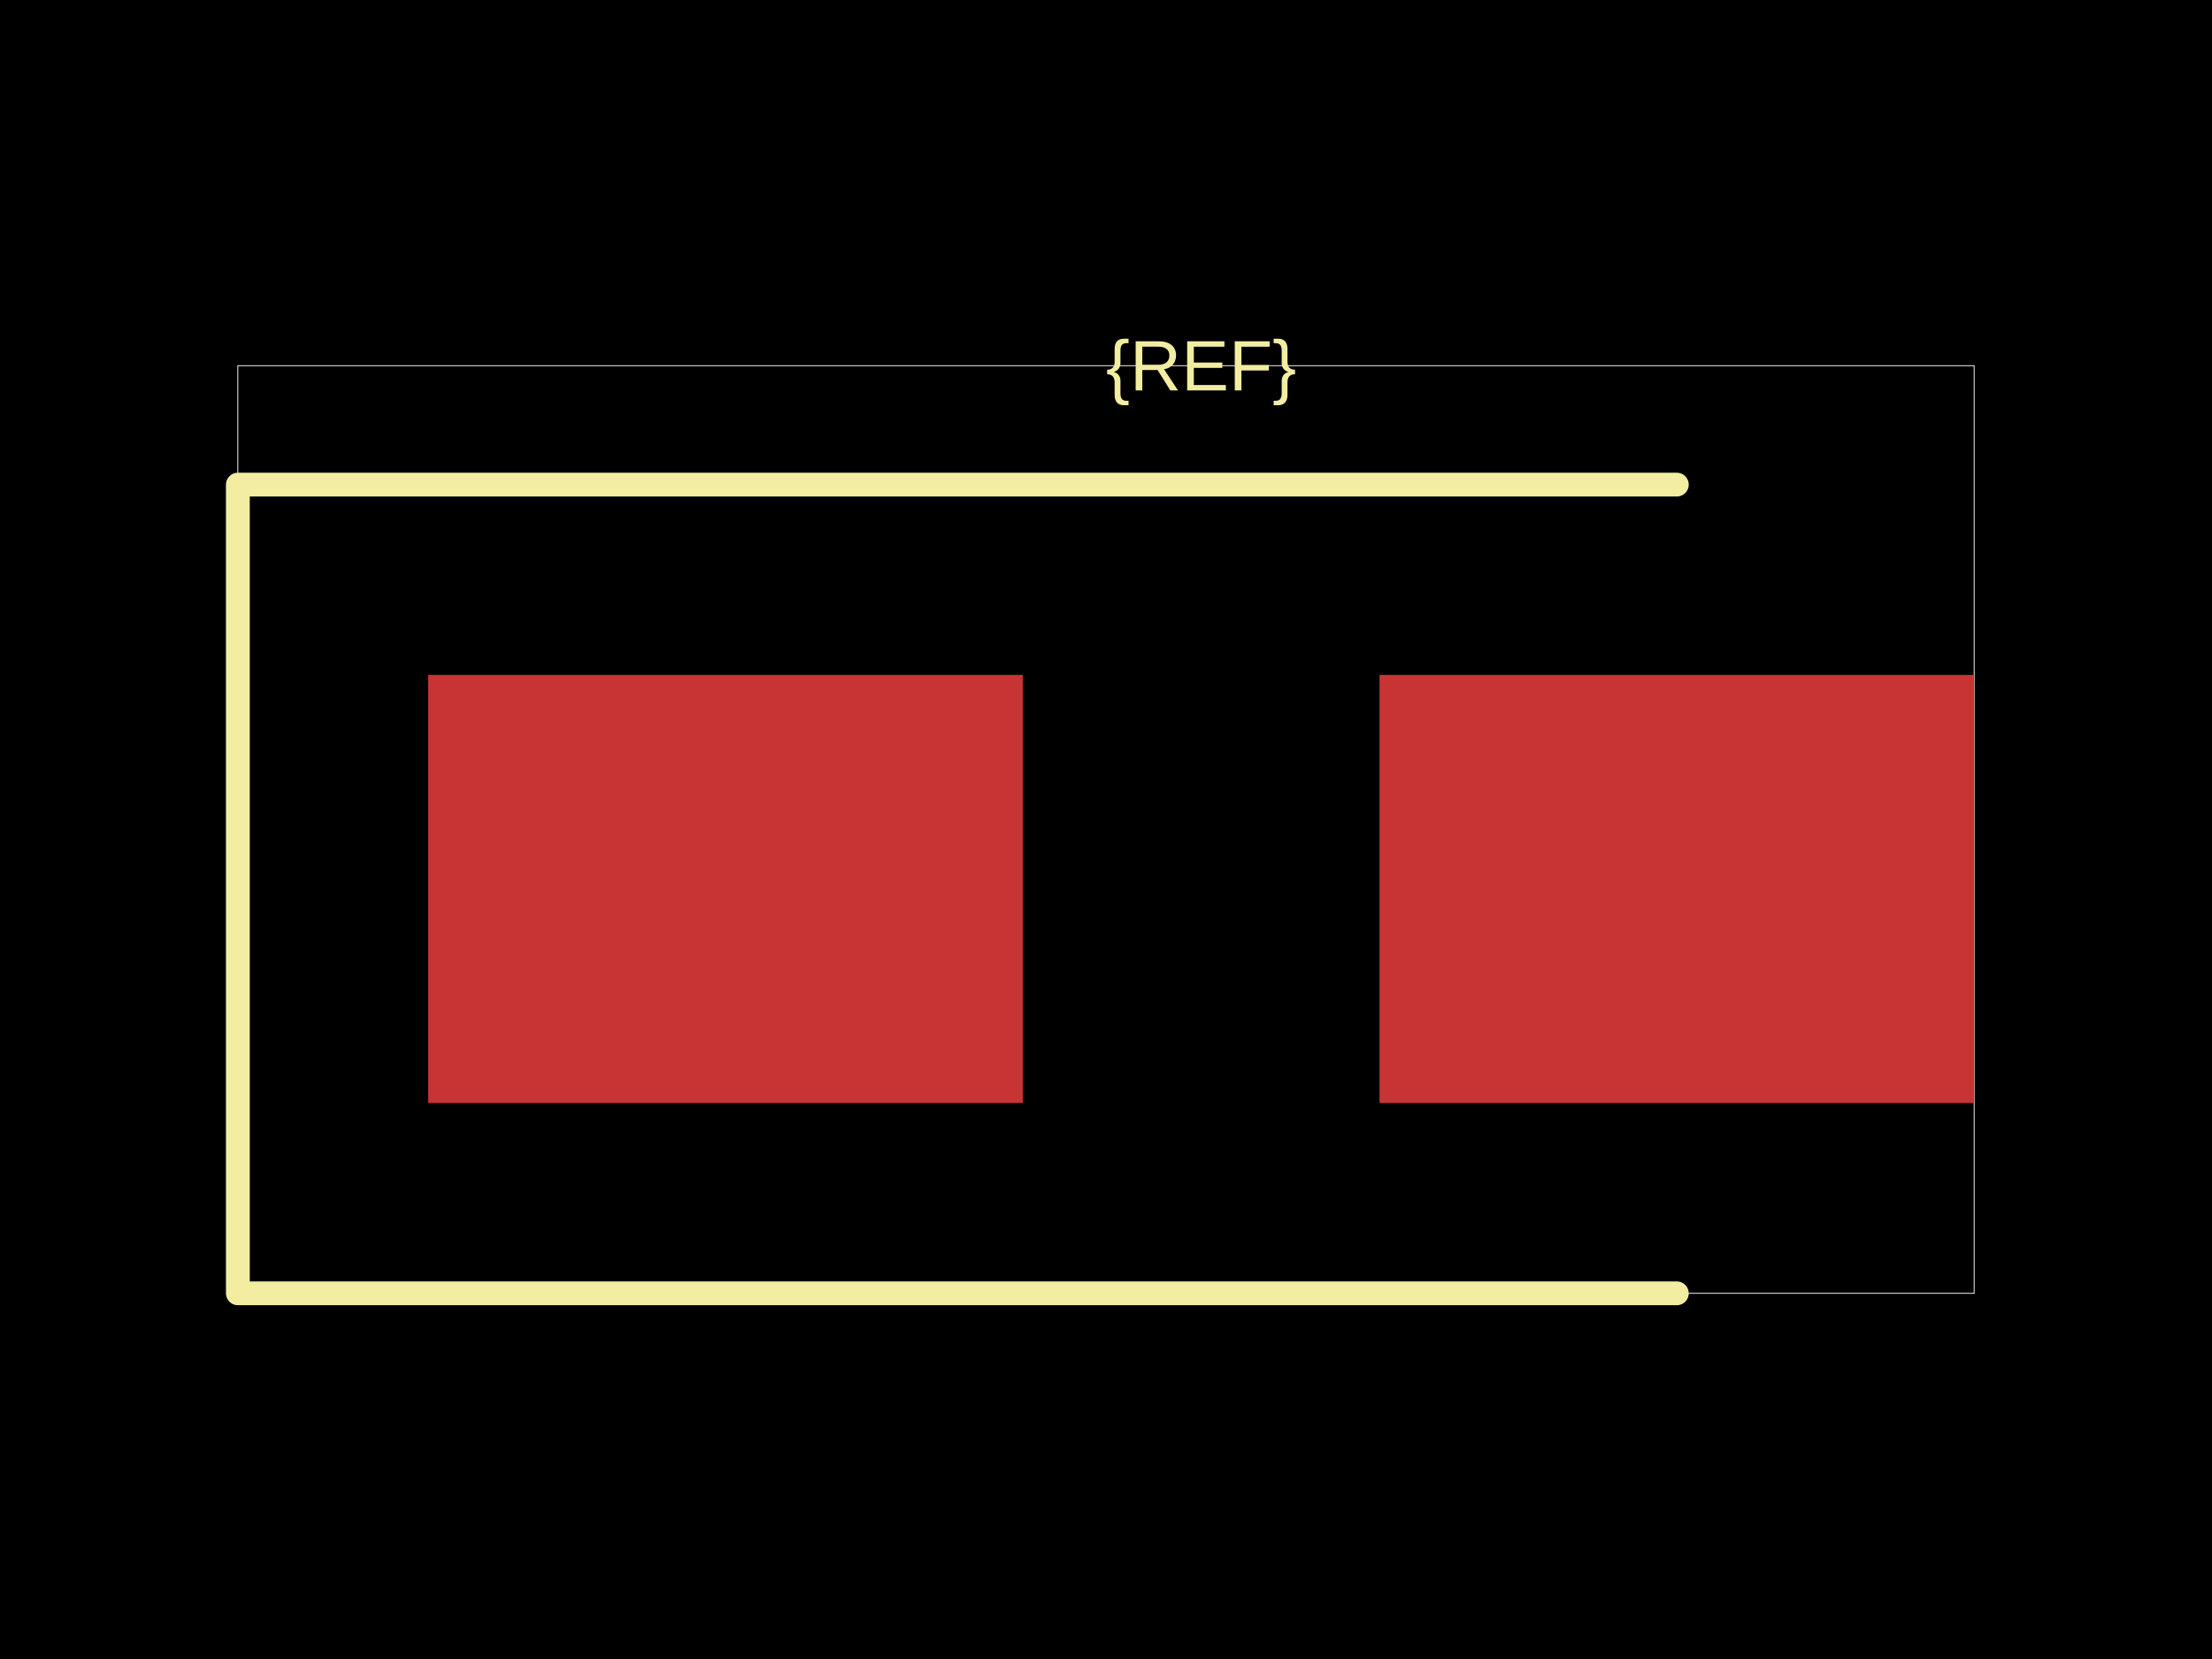
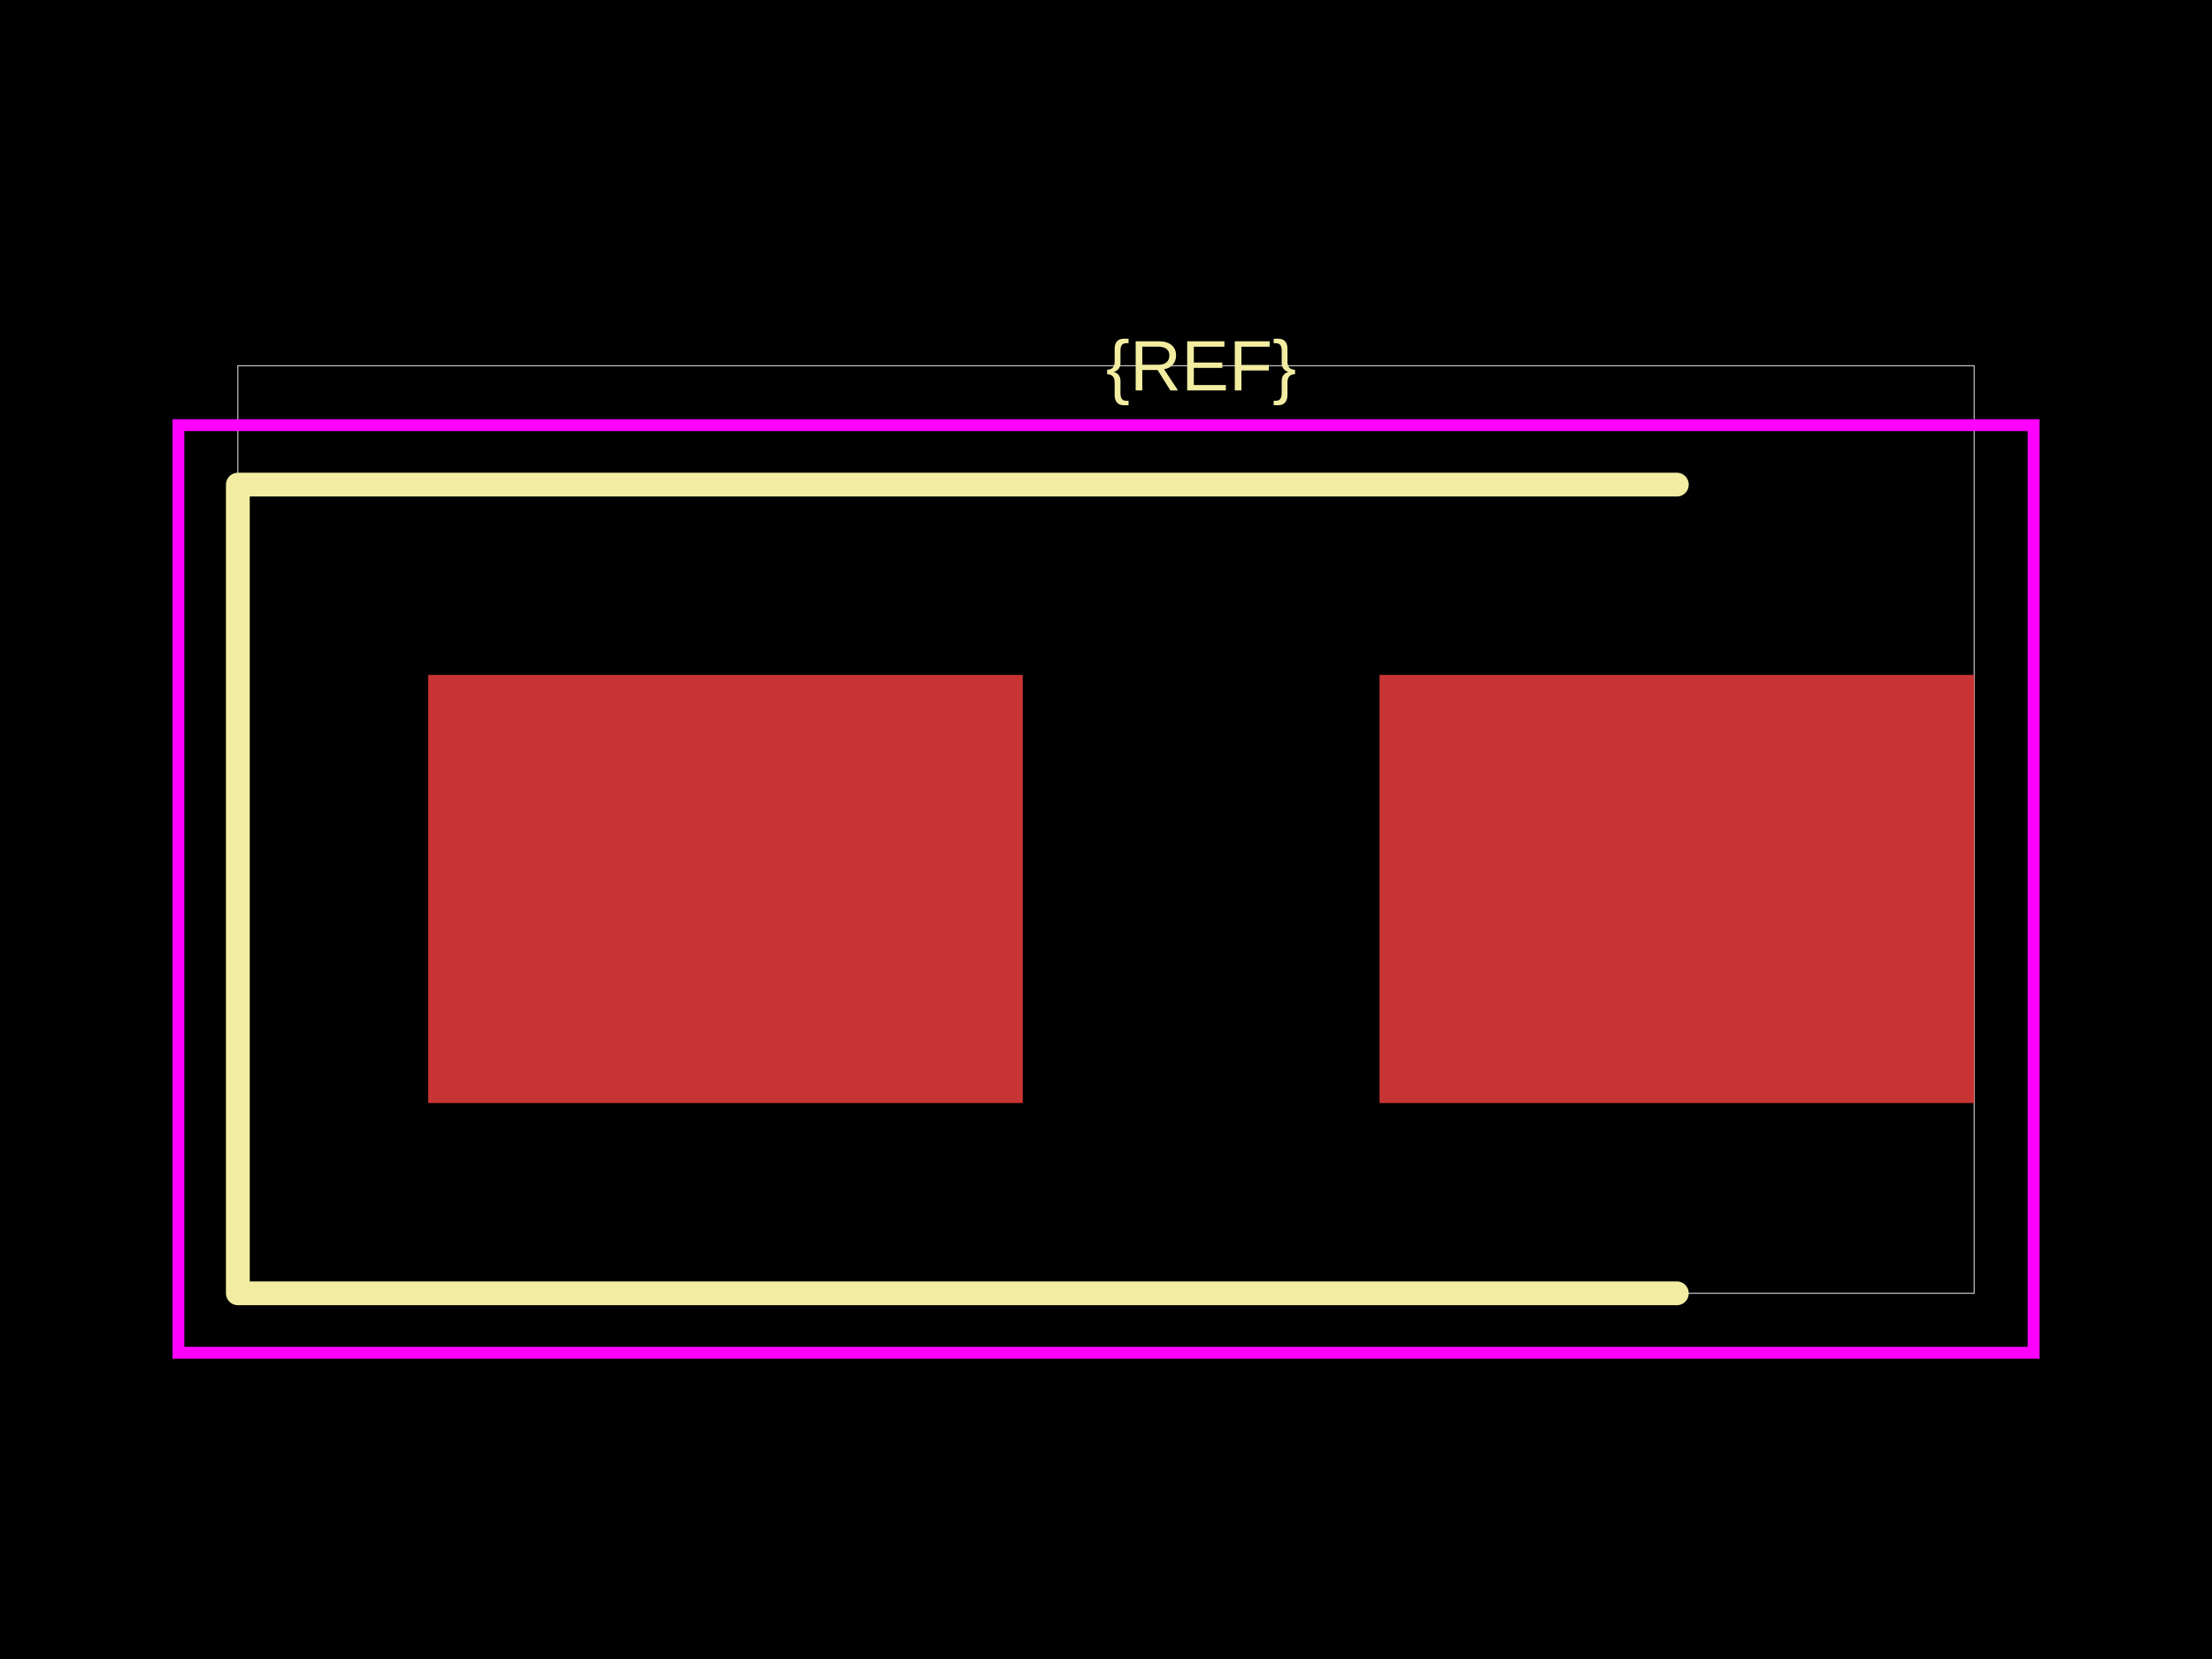
<svg xmlns="http://www.w3.org/2000/svg" width="800" height="600">
  <style />
  <rect class="boundary" x="0" y="0" fill="#000" width="800" height="600" data-type="pcb_background" data-pcb-layer="global" />
  <rect class="pcb-boundary" fill="none" stroke="#fff" stroke-width="0.3" x="86.022" y="132.258" width="627.957" height="335.484" data-type="pcb_boundary" data-pcb-layer="global" />
  <rect class="pcb-pad" fill="rgb(200, 52, 52)" x="154.839" y="244.086" width="215.054" height="154.839" data-type="pcb_smtpad" data-pcb-layer="top" />
  <rect class="pcb-pad" fill="rgb(200, 52, 52)" x="498.925" y="244.086" width="215.054" height="154.839" data-type="pcb_smtpad" data-pcb-layer="top" />
  <path class="pcb-silkscreen pcb-silkscreen-top" d="M 606.452 175.269 L 86.022 175.269 L 86.022 467.742 L 606.452 467.742" fill="none" stroke="#f2eda1" stroke-width="8.602" stroke-linecap="round" stroke-linejoin="round" data-pcb-component-id="" data-pcb-silkscreen-path-id="" data-type="pcb_silkscreen_path" data-pcb-layer="top" />
  <text x="0" y="0" dx="0" dy="0" fill="#f2eda1" font-family="Arial, sans-serif" font-size="25.806" text-anchor="middle" dominant-baseline="central" transform="matrix(1,0,0,1,434.4086,132.2581)" class="pcb-silkscreen-text pcb-silkscreen-top" data-pcb-silkscreen-text-id="pcb_component_1" stroke="none" data-type="pcb_silkscreen_text" data-pcb-layer="top">{REF}</text>
+   <rect x="64.516" y="153.763" width="670.968" height="335.484" class="pcb-courtyard-rect pcb-courtyard-top" data-pcb-courtyard-rect-id="" data-type="pcb_courtyard_rect" data-pcb-layer="top" fill="none" stroke="#FF00FF" stroke-width="4.301" />
</svg>
